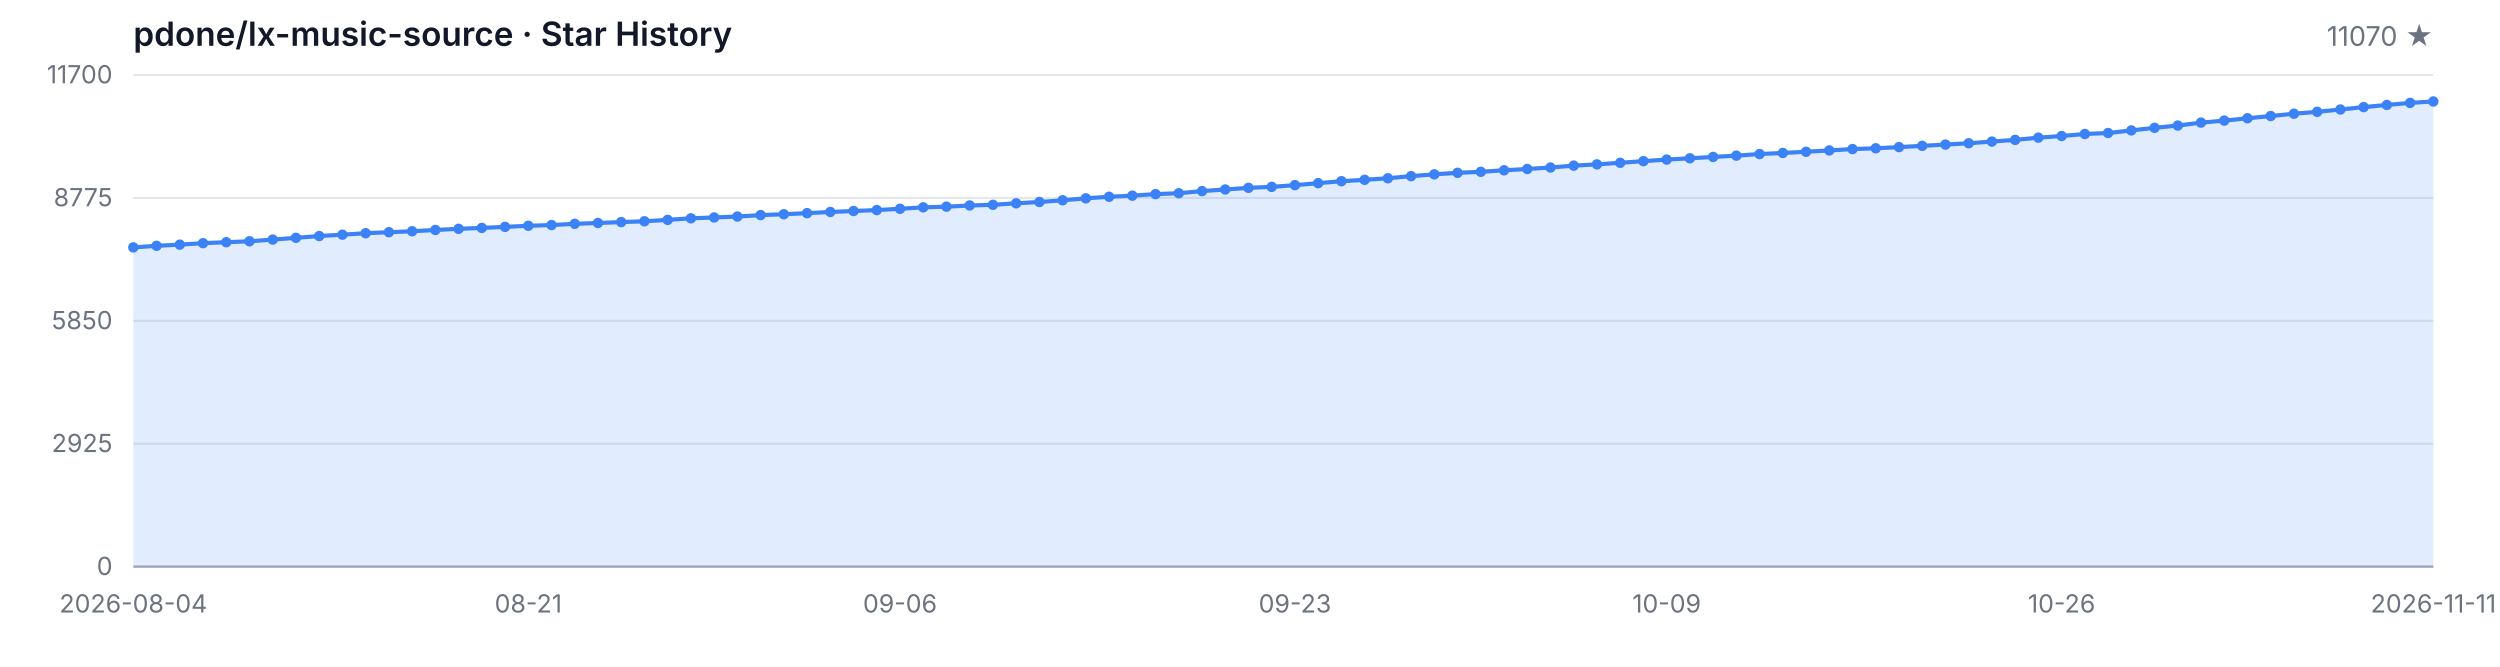
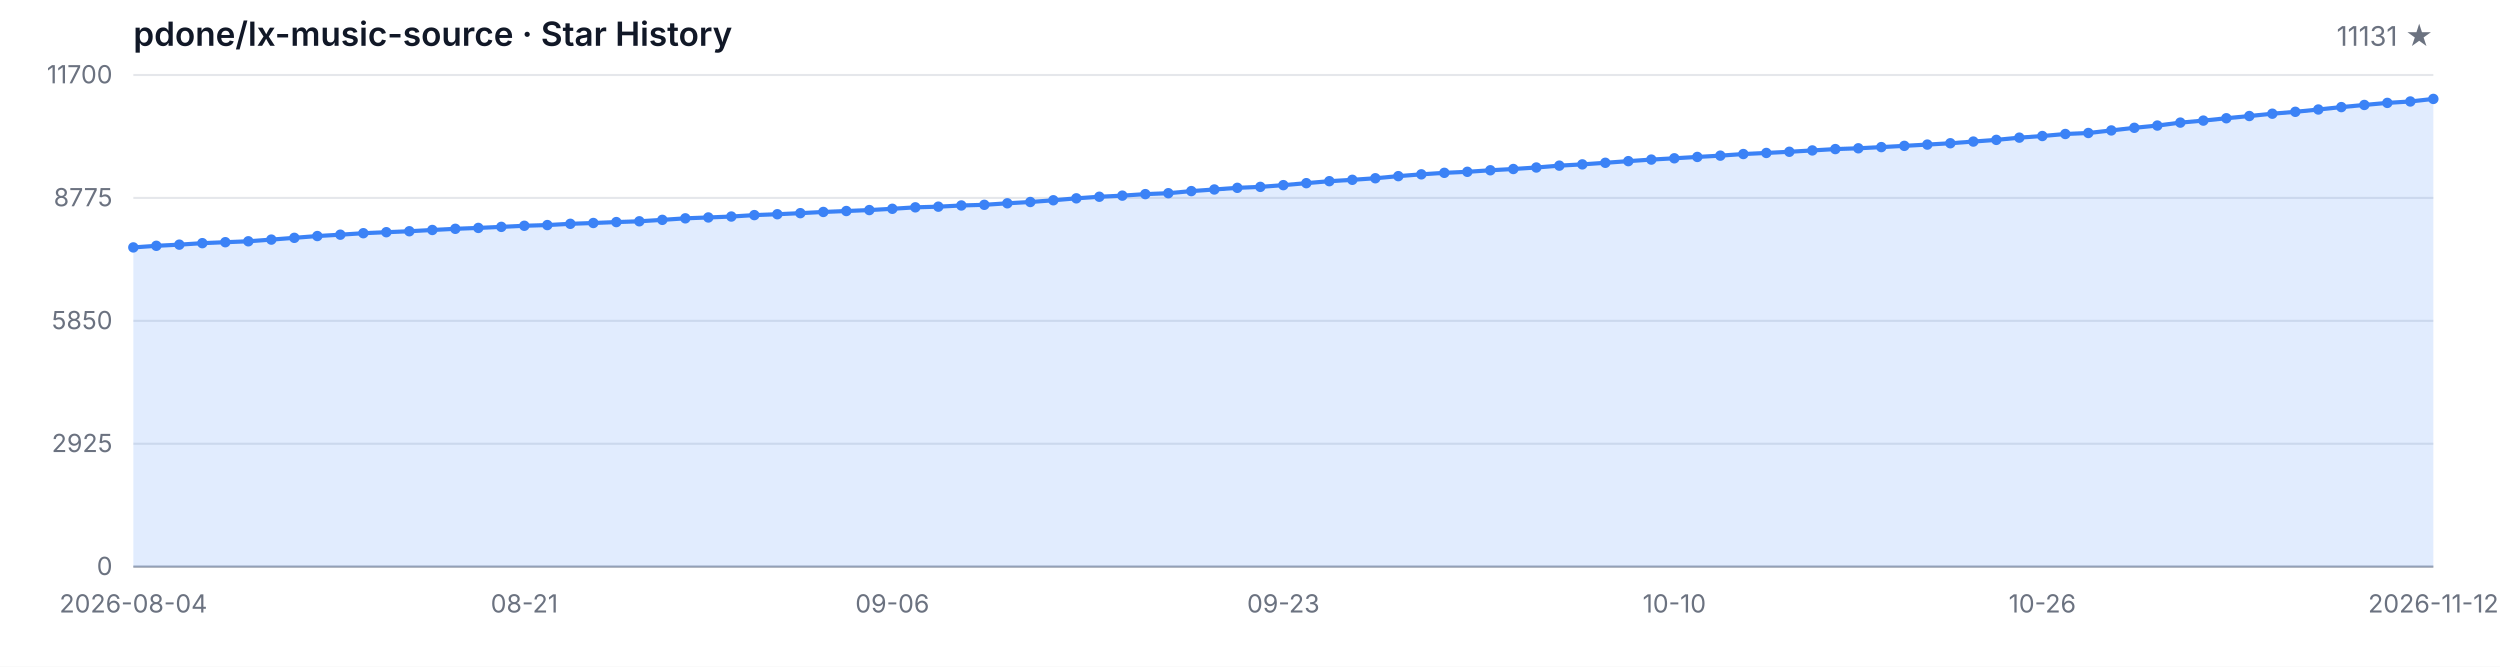
<svg xmlns="http://www.w3.org/2000/svg" width="1200" height="320" viewBox="0 0 1200 320" role="img" aria-label="Star History">
  <style>
  .bg { fill: #ffffff; }
  .grid { stroke: #e5e7eb; stroke-width: 1; }
  .axis { stroke: #9ca3af; stroke-width: 1; }
  .area { fill: rgba(59, 130, 246, 0.15); }
  .line { fill: none; stroke: #3b82f6; stroke-width: 2; stroke-linejoin: round; stroke-linecap: round; }
  .dot { fill: #3b82f6; }
  .tlabel { fill: #6b7280; font-family: -apple-system, BlinkMacSystemFont, 'Segoe UI', sans-serif; font-size: 12px; }
  .title { fill: #111827; font-family: -apple-system, BlinkMacSystemFont, 'Segoe UI', sans-serif; font-size: 16px; font-weight: 600; }
  .subtitle { fill: #6b7280; font-family: -apple-system, BlinkMacSystemFont, 'Segoe UI', sans-serif; font-size: 13px; }
  @media (prefers-color-scheme: dark) {
    .bg { fill: #0d1117; }
    .grid { stroke: #21262d; }
    .axis { stroke: #484f58; }
    .area { fill: rgba(58, 132, 255, 0.18); }
    .line { stroke: #58a6ff; }
    .dot { fill: #58a6ff; }
    .tlabel { fill: #8b949e; }
    .title { fill: #c9d1d9; }
    .subtitle { fill: #8b949e; }
  }
</style>
  <rect class="bg" width="1200" height="320" />
  <text class="title" x="64" y="22">pdone/lx-music-source · Star History</text>
-   <text class="subtitle" x="1168" y="22" text-anchor="end">11070 ★</text>
+   <text class="subtitle" x="1168" y="22" text-anchor="end">11131 ★</text>
  <line class="grid" x1="64" y1="272.00" x2="1168" y2="272.00" />
  <line class="grid" x1="64" y1="213.00" x2="1168" y2="213.00" />
  <line class="grid" x1="64" y1="154.00" x2="1168" y2="154.00" />
  <line class="grid" x1="64" y1="95.00" x2="1168" y2="95.00" />
  <line class="grid" x1="64" y1="36.00" x2="1168" y2="36.00" />
  <text class="tlabel" x="54" y="276.00" text-anchor="end">0</text>
  <text class="tlabel" x="54" y="217.00" text-anchor="end">2925</text>
  <text class="tlabel" x="54" y="158.00" text-anchor="end">5850</text>
  <text class="tlabel" x="54" y="99.00" text-anchor="end">8775</text>
  <text class="tlabel" x="54" y="40.00" text-anchor="end">11700</text>
  <line class="axis" x1="64" y1="272" x2="1168" y2="272" />
-   <path class="area" d="M 64.00 272.00 L 64.00 118.76 L 75.15 117.99 L 86.30 117.43 L 97.45 116.72 L 108.61 116.26 L 119.76 115.82 L 130.91 115.01 L 142.06 114.16 L 153.21 113.30 L 164.36 112.65 L 175.52 111.94 L 186.67 111.46 L 197.82 111.00 L 208.97 110.39 L 220.12 109.83 L 231.27 109.40 L 242.42 108.90 L 253.58 108.37 L 264.73 108.03 L 275.88 107.43 L 287.03 107.04 L 298.18 106.60 L 309.33 106.22 L 320.48 105.53 L 331.64 104.80 L 342.79 104.38 L 353.94 103.94 L 365.09 103.25 L 376.24 102.83 L 387.39 102.32 L 398.55 101.74 L 409.70 101.29 L 420.85 100.83 L 432.00 100.22 L 443.15 99.52 L 454.30 99.20 L 465.45 98.63 L 476.61 98.31 L 487.76 97.58 L 498.91 96.96 L 510.06 96.13 L 521.21 95.20 L 532.36 94.44 L 543.52 93.91 L 554.67 93.18 L 565.82 92.74 L 576.97 91.73 L 588.12 90.95 L 599.27 90.16 L 610.42 89.70 L 621.58 88.87 L 632.73 87.92 L 643.88 86.97 L 655.03 86.31 L 666.18 85.56 L 677.33 84.55 L 688.48 83.68 L 699.64 82.96 L 710.79 82.47 L 721.94 81.73 L 733.09 81.12 L 744.24 80.40 L 755.39 79.51 L 766.55 78.90 L 777.70 78.14 L 788.85 77.35 L 800.00 76.60 L 811.15 75.98 L 822.30 75.33 L 833.45 74.71 L 844.61 73.94 L 855.76 73.42 L 866.91 72.85 L 878.06 72.21 L 889.21 71.56 L 900.36 71.18 L 911.52 70.61 L 922.67 70.01 L 933.82 69.40 L 944.97 68.76 L 956.12 67.95 L 967.27 67.14 L 978.42 66.07 L 989.58 65.29 L 1000.73 64.32 L 1011.88 63.84 L 1023.03 62.61 L 1034.18 61.35 L 1045.33 60.27 L 1056.48 58.85 L 1067.64 57.89 L 1078.79 56.76 L 1089.94 55.69 L 1101.09 54.58 L 1112.24 53.67 L 1123.39 52.56 L 1134.55 51.41 L 1145.70 50.38 L 1156.85 49.39 L 1168.00 48.71 L 1168.00 272.00 Z" />
-   <path class="line" d="M 64.00 118.76 L 75.15 117.99 L 86.30 117.43 L 97.45 116.72 L 108.61 116.26 L 119.76 115.82 L 130.91 115.01 L 142.06 114.16 L 153.21 113.30 L 164.36 112.65 L 175.52 111.94 L 186.67 111.46 L 197.82 111.00 L 208.97 110.39 L 220.12 109.83 L 231.27 109.40 L 242.42 108.90 L 253.58 108.37 L 264.73 108.03 L 275.88 107.43 L 287.03 107.04 L 298.18 106.60 L 309.33 106.22 L 320.48 105.53 L 331.64 104.80 L 342.79 104.38 L 353.94 103.94 L 365.09 103.25 L 376.24 102.83 L 387.39 102.32 L 398.55 101.74 L 409.70 101.29 L 420.85 100.83 L 432.00 100.22 L 443.15 99.52 L 454.30 99.20 L 465.45 98.63 L 476.61 98.31 L 487.76 97.58 L 498.91 96.96 L 510.06 96.13 L 521.21 95.20 L 532.36 94.44 L 543.52 93.91 L 554.67 93.18 L 565.82 92.74 L 576.97 91.73 L 588.12 90.95 L 599.27 90.16 L 610.42 89.70 L 621.58 88.87 L 632.73 87.92 L 643.88 86.97 L 655.03 86.31 L 666.18 85.56 L 677.33 84.55 L 688.48 83.68 L 699.64 82.96 L 710.79 82.47 L 721.94 81.73 L 733.09 81.12 L 744.24 80.40 L 755.39 79.51 L 766.55 78.90 L 777.70 78.14 L 788.85 77.35 L 800.00 76.60 L 811.15 75.98 L 822.30 75.33 L 833.45 74.71 L 844.61 73.94 L 855.76 73.42 L 866.91 72.85 L 878.06 72.21 L 889.21 71.56 L 900.36 71.18 L 911.52 70.61 L 922.67 70.01 L 933.82 69.40 L 944.97 68.76 L 956.12 67.95 L 967.27 67.14 L 978.42 66.07 L 989.58 65.29 L 1000.73 64.32 L 1011.88 63.84 L 1023.03 62.61 L 1034.18 61.35 L 1045.33 60.27 L 1056.48 58.85 L 1067.64 57.89 L 1078.79 56.76 L 1089.94 55.69 L 1101.09 54.58 L 1112.24 53.67 L 1123.39 52.56 L 1134.55 51.41 L 1145.70 50.38 L 1156.85 49.39 L 1168.00 48.71" />
+   <path class="area" d="M 64.00 272.00 L 64.00 118.76 L 75.04 117.99 L 86.08 117.43 L 97.12 116.72 L 108.16 116.26 L 119.20 115.82 L 130.24 115.01 L 141.28 114.16 L 152.32 113.30 L 163.36 112.65 L 174.40 111.94 L 185.44 111.46 L 196.48 111.00 L 207.52 110.39 L 218.56 109.83 L 229.60 109.40 L 240.64 108.90 L 251.68 108.37 L 262.72 108.03 L 273.76 107.43 L 284.80 107.04 L 295.84 106.60 L 306.88 106.22 L 317.92 105.53 L 328.96 104.80 L 340.00 104.38 L 351.04 103.94 L 362.08 103.25 L 373.12 102.83 L 384.16 102.32 L 395.20 101.74 L 406.24 101.29 L 417.28 100.83 L 428.32 100.22 L 439.36 99.52 L 450.40 99.20 L 461.44 98.63 L 472.48 98.31 L 483.52 97.58 L 494.56 96.96 L 505.60 96.13 L 516.64 95.20 L 527.68 94.44 L 538.72 93.91 L 549.76 93.18 L 560.80 92.74 L 571.84 91.73 L 582.88 90.95 L 593.92 90.16 L 604.96 89.70 L 616.00 88.87 L 627.04 87.92 L 638.08 86.97 L 649.12 86.31 L 660.16 85.56 L 671.20 84.55 L 682.24 83.68 L 693.28 82.96 L 704.32 82.47 L 715.36 81.73 L 726.40 81.12 L 737.44 80.40 L 748.48 79.51 L 759.52 78.90 L 770.56 78.14 L 781.60 77.35 L 792.64 76.60 L 803.68 75.98 L 814.72 75.33 L 825.76 74.71 L 836.80 73.94 L 847.84 73.42 L 858.88 72.85 L 869.92 72.21 L 880.96 71.56 L 892.00 71.18 L 903.04 70.61 L 914.08 70.01 L 925.12 69.40 L 936.16 68.76 L 947.20 67.95 L 958.24 67.14 L 969.28 66.07 L 980.32 65.29 L 991.36 64.32 L 1002.40 63.84 L 1013.44 62.61 L 1024.48 61.35 L 1035.52 60.27 L 1046.56 58.85 L 1057.60 57.89 L 1068.64 56.76 L 1079.68 55.69 L 1090.72 54.58 L 1101.76 53.67 L 1112.80 52.56 L 1123.84 51.41 L 1134.88 50.38 L 1145.92 49.39 L 1156.96 48.71 L 1168.00 47.48 L 1168.00 272.00 Z" />
+   <path class="line" d="M 64.00 118.76 L 75.04 117.99 L 86.08 117.43 L 97.12 116.72 L 108.16 116.26 L 119.20 115.82 L 130.24 115.01 L 141.28 114.16 L 152.32 113.30 L 163.36 112.65 L 174.40 111.94 L 185.44 111.46 L 196.48 111.00 L 207.52 110.39 L 218.56 109.83 L 229.60 109.40 L 240.64 108.90 L 251.68 108.37 L 262.72 108.03 L 273.76 107.43 L 284.80 107.04 L 295.84 106.60 L 306.88 106.22 L 317.92 105.53 L 328.96 104.80 L 340.00 104.38 L 351.04 103.94 L 362.08 103.25 L 373.12 102.83 L 384.16 102.32 L 395.20 101.74 L 406.24 101.29 L 417.28 100.83 L 428.32 100.22 L 439.36 99.52 L 450.40 99.20 L 461.44 98.63 L 472.48 98.31 L 483.52 97.58 L 494.56 96.96 L 505.60 96.13 L 516.64 95.20 L 527.68 94.44 L 538.72 93.91 L 549.76 93.18 L 560.80 92.74 L 571.84 91.73 L 582.88 90.95 L 593.92 90.16 L 604.96 89.70 L 616.00 88.87 L 627.04 87.92 L 638.08 86.97 L 649.12 86.31 L 660.16 85.56 L 671.20 84.55 L 682.24 83.68 L 693.28 82.96 L 704.32 82.47 L 715.36 81.73 L 726.40 81.12 L 737.44 80.40 L 748.48 79.51 L 759.52 78.90 L 770.56 78.14 L 781.60 77.35 L 792.64 76.60 L 803.68 75.98 L 814.72 75.33 L 825.76 74.71 L 836.80 73.94 L 847.84 73.42 L 858.88 72.85 L 869.92 72.21 L 880.96 71.56 L 892.00 71.18 L 903.04 70.61 L 914.08 70.01 L 925.12 69.40 L 936.16 68.76 L 947.20 67.95 L 958.24 67.14 L 969.28 66.07 L 980.32 65.29 L 991.36 64.32 L 1002.40 63.84 L 1013.44 62.61 L 1024.48 61.35 L 1035.52 60.27 L 1046.56 58.85 L 1057.60 57.89 L 1068.64 56.76 L 1079.68 55.69 L 1090.72 54.58 L 1101.76 53.67 L 1112.80 52.56 L 1123.84 51.41 L 1134.88 50.38 L 1145.92 49.39 L 1156.96 48.71 L 1168.00 47.48" />
  <circle class="dot" cx="64.00" cy="118.76" r="2.5" />
-   <circle class="dot" cx="75.15" cy="117.99" r="2.5" />
-   <circle class="dot" cx="86.30" cy="117.43" r="2.5" />
-   <circle class="dot" cx="97.45" cy="116.72" r="2.5" />
-   <circle class="dot" cx="108.61" cy="116.26" r="2.5" />
-   <circle class="dot" cx="119.76" cy="115.82" r="2.5" />
-   <circle class="dot" cx="130.91" cy="115.01" r="2.5" />
-   <circle class="dot" cx="142.06" cy="114.16" r="2.5" />
-   <circle class="dot" cx="153.21" cy="113.30" r="2.5" />
-   <circle class="dot" cx="164.36" cy="112.65" r="2.5" />
-   <circle class="dot" cx="175.52" cy="111.94" r="2.5" />
-   <circle class="dot" cx="186.67" cy="111.46" r="2.5" />
-   <circle class="dot" cx="197.82" cy="111.00" r="2.5" />
-   <circle class="dot" cx="208.97" cy="110.39" r="2.5" />
-   <circle class="dot" cx="220.12" cy="109.83" r="2.5" />
-   <circle class="dot" cx="231.27" cy="109.40" r="2.5" />
-   <circle class="dot" cx="242.42" cy="108.90" r="2.5" />
-   <circle class="dot" cx="253.58" cy="108.37" r="2.5" />
-   <circle class="dot" cx="264.73" cy="108.03" r="2.5" />
-   <circle class="dot" cx="275.88" cy="107.43" r="2.5" />
-   <circle class="dot" cx="287.03" cy="107.04" r="2.5" />
-   <circle class="dot" cx="298.18" cy="106.60" r="2.5" />
-   <circle class="dot" cx="309.33" cy="106.22" r="2.5" />
-   <circle class="dot" cx="320.48" cy="105.53" r="2.5" />
-   <circle class="dot" cx="331.64" cy="104.80" r="2.5" />
-   <circle class="dot" cx="342.79" cy="104.38" r="2.5" />
-   <circle class="dot" cx="353.94" cy="103.94" r="2.5" />
-   <circle class="dot" cx="365.09" cy="103.25" r="2.5" />
-   <circle class="dot" cx="376.24" cy="102.83" r="2.5" />
-   <circle class="dot" cx="387.39" cy="102.32" r="2.5" />
-   <circle class="dot" cx="398.55" cy="101.74" r="2.5" />
-   <circle class="dot" cx="409.70" cy="101.29" r="2.5" />
-   <circle class="dot" cx="420.85" cy="100.83" r="2.5" />
-   <circle class="dot" cx="432.00" cy="100.22" r="2.5" />
-   <circle class="dot" cx="443.15" cy="99.52" r="2.5" />
-   <circle class="dot" cx="454.30" cy="99.20" r="2.5" />
-   <circle class="dot" cx="465.45" cy="98.63" r="2.5" />
-   <circle class="dot" cx="476.61" cy="98.31" r="2.5" />
-   <circle class="dot" cx="487.76" cy="97.58" r="2.5" />
-   <circle class="dot" cx="498.91" cy="96.96" r="2.5" />
-   <circle class="dot" cx="510.06" cy="96.13" r="2.5" />
-   <circle class="dot" cx="521.21" cy="95.20" r="2.5" />
-   <circle class="dot" cx="532.36" cy="94.44" r="2.5" />
-   <circle class="dot" cx="543.52" cy="93.91" r="2.5" />
-   <circle class="dot" cx="554.67" cy="93.18" r="2.5" />
-   <circle class="dot" cx="565.82" cy="92.74" r="2.5" />
-   <circle class="dot" cx="576.97" cy="91.73" r="2.5" />
-   <circle class="dot" cx="588.12" cy="90.95" r="2.5" />
-   <circle class="dot" cx="599.27" cy="90.16" r="2.5" />
-   <circle class="dot" cx="610.42" cy="89.70" r="2.5" />
-   <circle class="dot" cx="621.58" cy="88.87" r="2.5" />
-   <circle class="dot" cx="632.73" cy="87.92" r="2.5" />
-   <circle class="dot" cx="643.88" cy="86.97" r="2.5" />
-   <circle class="dot" cx="655.03" cy="86.31" r="2.5" />
-   <circle class="dot" cx="666.18" cy="85.56" r="2.5" />
-   <circle class="dot" cx="677.33" cy="84.55" r="2.5" />
-   <circle class="dot" cx="688.48" cy="83.68" r="2.5" />
-   <circle class="dot" cx="699.64" cy="82.96" r="2.5" />
-   <circle class="dot" cx="710.79" cy="82.47" r="2.5" />
-   <circle class="dot" cx="721.94" cy="81.73" r="2.5" />
-   <circle class="dot" cx="733.09" cy="81.12" r="2.5" />
-   <circle class="dot" cx="744.24" cy="80.40" r="2.5" />
-   <circle class="dot" cx="755.39" cy="79.51" r="2.5" />
-   <circle class="dot" cx="766.55" cy="78.90" r="2.5" />
-   <circle class="dot" cx="777.70" cy="78.14" r="2.5" />
-   <circle class="dot" cx="788.85" cy="77.35" r="2.5" />
-   <circle class="dot" cx="800.00" cy="76.60" r="2.5" />
-   <circle class="dot" cx="811.15" cy="75.98" r="2.5" />
-   <circle class="dot" cx="822.30" cy="75.33" r="2.5" />
-   <circle class="dot" cx="833.45" cy="74.71" r="2.5" />
-   <circle class="dot" cx="844.61" cy="73.94" r="2.5" />
-   <circle class="dot" cx="855.76" cy="73.42" r="2.5" />
-   <circle class="dot" cx="866.91" cy="72.85" r="2.5" />
-   <circle class="dot" cx="878.06" cy="72.21" r="2.5" />
-   <circle class="dot" cx="889.21" cy="71.56" r="2.5" />
-   <circle class="dot" cx="900.36" cy="71.18" r="2.5" />
-   <circle class="dot" cx="911.52" cy="70.61" r="2.5" />
-   <circle class="dot" cx="922.67" cy="70.01" r="2.5" />
-   <circle class="dot" cx="933.82" cy="69.40" r="2.5" />
-   <circle class="dot" cx="944.97" cy="68.76" r="2.5" />
-   <circle class="dot" cx="956.12" cy="67.95" r="2.5" />
-   <circle class="dot" cx="967.27" cy="67.14" r="2.5" />
-   <circle class="dot" cx="978.42" cy="66.07" r="2.5" />
-   <circle class="dot" cx="989.58" cy="65.29" r="2.5" />
-   <circle class="dot" cx="1000.73" cy="64.32" r="2.5" />
-   <circle class="dot" cx="1011.88" cy="63.84" r="2.5" />
-   <circle class="dot" cx="1023.03" cy="62.61" r="2.5" />
-   <circle class="dot" cx="1034.18" cy="61.35" r="2.5" />
-   <circle class="dot" cx="1045.33" cy="60.27" r="2.5" />
-   <circle class="dot" cx="1056.48" cy="58.85" r="2.5" />
-   <circle class="dot" cx="1067.64" cy="57.89" r="2.5" />
-   <circle class="dot" cx="1078.79" cy="56.76" r="2.5" />
-   <circle class="dot" cx="1089.94" cy="55.69" r="2.5" />
-   <circle class="dot" cx="1101.09" cy="54.58" r="2.5" />
-   <circle class="dot" cx="1112.24" cy="53.67" r="2.5" />
-   <circle class="dot" cx="1123.39" cy="52.56" r="2.5" />
-   <circle class="dot" cx="1134.55" cy="51.41" r="2.5" />
-   <circle class="dot" cx="1145.70" cy="50.38" r="2.5" />
-   <circle class="dot" cx="1156.85" cy="49.39" r="2.5" />
-   <circle class="dot" cx="1168.00" cy="48.71" r="2.5" />
+   <circle class="dot" cx="75.04" cy="117.99" r="2.5" />
+   <circle class="dot" cx="86.08" cy="117.43" r="2.5" />
+   <circle class="dot" cx="97.12" cy="116.72" r="2.5" />
+   <circle class="dot" cx="108.16" cy="116.26" r="2.5" />
+   <circle class="dot" cx="119.20" cy="115.82" r="2.5" />
+   <circle class="dot" cx="130.24" cy="115.01" r="2.5" />
+   <circle class="dot" cx="141.28" cy="114.16" r="2.5" />
+   <circle class="dot" cx="152.32" cy="113.30" r="2.5" />
+   <circle class="dot" cx="163.36" cy="112.65" r="2.5" />
+   <circle class="dot" cx="174.40" cy="111.94" r="2.5" />
+   <circle class="dot" cx="185.44" cy="111.46" r="2.5" />
+   <circle class="dot" cx="196.48" cy="111.00" r="2.5" />
+   <circle class="dot" cx="207.52" cy="110.39" r="2.5" />
+   <circle class="dot" cx="218.56" cy="109.83" r="2.5" />
+   <circle class="dot" cx="229.60" cy="109.40" r="2.5" />
+   <circle class="dot" cx="240.64" cy="108.90" r="2.5" />
+   <circle class="dot" cx="251.68" cy="108.37" r="2.5" />
+   <circle class="dot" cx="262.72" cy="108.03" r="2.5" />
+   <circle class="dot" cx="273.76" cy="107.43" r="2.5" />
+   <circle class="dot" cx="284.80" cy="107.04" r="2.5" />
+   <circle class="dot" cx="295.84" cy="106.60" r="2.5" />
+   <circle class="dot" cx="306.88" cy="106.22" r="2.5" />
+   <circle class="dot" cx="317.92" cy="105.53" r="2.5" />
+   <circle class="dot" cx="328.96" cy="104.80" r="2.5" />
+   <circle class="dot" cx="340.00" cy="104.38" r="2.5" />
+   <circle class="dot" cx="351.04" cy="103.94" r="2.5" />
+   <circle class="dot" cx="362.08" cy="103.25" r="2.5" />
+   <circle class="dot" cx="373.12" cy="102.83" r="2.5" />
+   <circle class="dot" cx="384.16" cy="102.32" r="2.5" />
+   <circle class="dot" cx="395.20" cy="101.74" r="2.5" />
+   <circle class="dot" cx="406.24" cy="101.29" r="2.5" />
+   <circle class="dot" cx="417.28" cy="100.83" r="2.5" />
+   <circle class="dot" cx="428.32" cy="100.22" r="2.5" />
+   <circle class="dot" cx="439.36" cy="99.52" r="2.5" />
+   <circle class="dot" cx="450.40" cy="99.20" r="2.5" />
+   <circle class="dot" cx="461.44" cy="98.63" r="2.5" />
+   <circle class="dot" cx="472.48" cy="98.31" r="2.5" />
+   <circle class="dot" cx="483.52" cy="97.58" r="2.5" />
+   <circle class="dot" cx="494.56" cy="96.96" r="2.5" />
+   <circle class="dot" cx="505.60" cy="96.13" r="2.5" />
+   <circle class="dot" cx="516.64" cy="95.20" r="2.5" />
+   <circle class="dot" cx="527.68" cy="94.44" r="2.5" />
+   <circle class="dot" cx="538.72" cy="93.91" r="2.5" />
+   <circle class="dot" cx="549.76" cy="93.18" r="2.5" />
+   <circle class="dot" cx="560.80" cy="92.74" r="2.5" />
+   <circle class="dot" cx="571.84" cy="91.73" r="2.5" />
+   <circle class="dot" cx="582.88" cy="90.95" r="2.5" />
+   <circle class="dot" cx="593.92" cy="90.16" r="2.5" />
+   <circle class="dot" cx="604.96" cy="89.70" r="2.5" />
+   <circle class="dot" cx="616.00" cy="88.87" r="2.5" />
+   <circle class="dot" cx="627.04" cy="87.92" r="2.5" />
+   <circle class="dot" cx="638.08" cy="86.97" r="2.5" />
+   <circle class="dot" cx="649.12" cy="86.31" r="2.5" />
+   <circle class="dot" cx="660.16" cy="85.56" r="2.5" />
+   <circle class="dot" cx="671.20" cy="84.55" r="2.5" />
+   <circle class="dot" cx="682.24" cy="83.68" r="2.5" />
+   <circle class="dot" cx="693.28" cy="82.96" r="2.5" />
+   <circle class="dot" cx="704.32" cy="82.47" r="2.5" />
+   <circle class="dot" cx="715.36" cy="81.73" r="2.5" />
+   <circle class="dot" cx="726.40" cy="81.12" r="2.5" />
+   <circle class="dot" cx="737.44" cy="80.40" r="2.5" />
+   <circle class="dot" cx="748.48" cy="79.51" r="2.5" />
+   <circle class="dot" cx="759.52" cy="78.90" r="2.5" />
+   <circle class="dot" cx="770.56" cy="78.14" r="2.5" />
+   <circle class="dot" cx="781.60" cy="77.35" r="2.5" />
+   <circle class="dot" cx="792.64" cy="76.60" r="2.5" />
+   <circle class="dot" cx="803.68" cy="75.98" r="2.5" />
+   <circle class="dot" cx="814.72" cy="75.33" r="2.5" />
+   <circle class="dot" cx="825.76" cy="74.71" r="2.5" />
+   <circle class="dot" cx="836.80" cy="73.94" r="2.5" />
+   <circle class="dot" cx="847.84" cy="73.42" r="2.5" />
+   <circle class="dot" cx="858.88" cy="72.85" r="2.5" />
+   <circle class="dot" cx="869.92" cy="72.21" r="2.5" />
+   <circle class="dot" cx="880.96" cy="71.56" r="2.5" />
+   <circle class="dot" cx="892.00" cy="71.18" r="2.5" />
+   <circle class="dot" cx="903.04" cy="70.61" r="2.5" />
+   <circle class="dot" cx="914.08" cy="70.01" r="2.5" />
+   <circle class="dot" cx="925.12" cy="69.40" r="2.5" />
+   <circle class="dot" cx="936.16" cy="68.76" r="2.5" />
+   <circle class="dot" cx="947.20" cy="67.95" r="2.5" />
+   <circle class="dot" cx="958.24" cy="67.14" r="2.5" />
+   <circle class="dot" cx="969.28" cy="66.07" r="2.5" />
+   <circle class="dot" cx="980.32" cy="65.29" r="2.5" />
+   <circle class="dot" cx="991.36" cy="64.32" r="2.5" />
+   <circle class="dot" cx="1002.40" cy="63.84" r="2.5" />
+   <circle class="dot" cx="1013.44" cy="62.61" r="2.5" />
+   <circle class="dot" cx="1024.48" cy="61.35" r="2.5" />
+   <circle class="dot" cx="1035.52" cy="60.27" r="2.5" />
+   <circle class="dot" cx="1046.56" cy="58.85" r="2.5" />
+   <circle class="dot" cx="1057.60" cy="57.89" r="2.5" />
+   <circle class="dot" cx="1068.64" cy="56.76" r="2.5" />
+   <circle class="dot" cx="1079.68" cy="55.69" r="2.5" />
+   <circle class="dot" cx="1090.72" cy="54.58" r="2.5" />
+   <circle class="dot" cx="1101.76" cy="53.67" r="2.5" />
+   <circle class="dot" cx="1112.80" cy="52.56" r="2.5" />
+   <circle class="dot" cx="1123.84" cy="51.41" r="2.5" />
+   <circle class="dot" cx="1134.88" cy="50.38" r="2.5" />
+   <circle class="dot" cx="1145.92" cy="49.39" r="2.5" />
+   <circle class="dot" cx="1156.96" cy="48.71" r="2.5" />
+   <circle class="dot" cx="1168.00" cy="47.48" r="2.5" />
  <text class="tlabel" x="64.00" y="294" text-anchor="middle">2026-08-04</text>
-   <text class="tlabel" x="253.58" y="294" text-anchor="middle">08-21</text>
-   <text class="tlabel" x="432.00" y="294" text-anchor="middle">09-06</text>
-   <text class="tlabel" x="621.58" y="294" text-anchor="middle">09-23</text>
-   <text class="tlabel" x="800.00" y="294" text-anchor="middle">10-09</text>
-   <text class="tlabel" x="989.58" y="294" text-anchor="middle">10-26</text>
-   <text class="tlabel" x="1168.00" y="294" text-anchor="middle">2026-11-11</text>
+   <text class="tlabel" x="251.68" y="294" text-anchor="middle">08-21</text>
+   <text class="tlabel" x="428.32" y="294" text-anchor="middle">09-06</text>
+   <text class="tlabel" x="616.00" y="294" text-anchor="middle">09-23</text>
+   <text class="tlabel" x="803.68" y="294" text-anchor="middle">10-10</text>
+   <text class="tlabel" x="980.32" y="294" text-anchor="middle">10-26</text>
+   <text class="tlabel" x="1168.00" y="294" text-anchor="middle">2026-11-12</text>
</svg>
